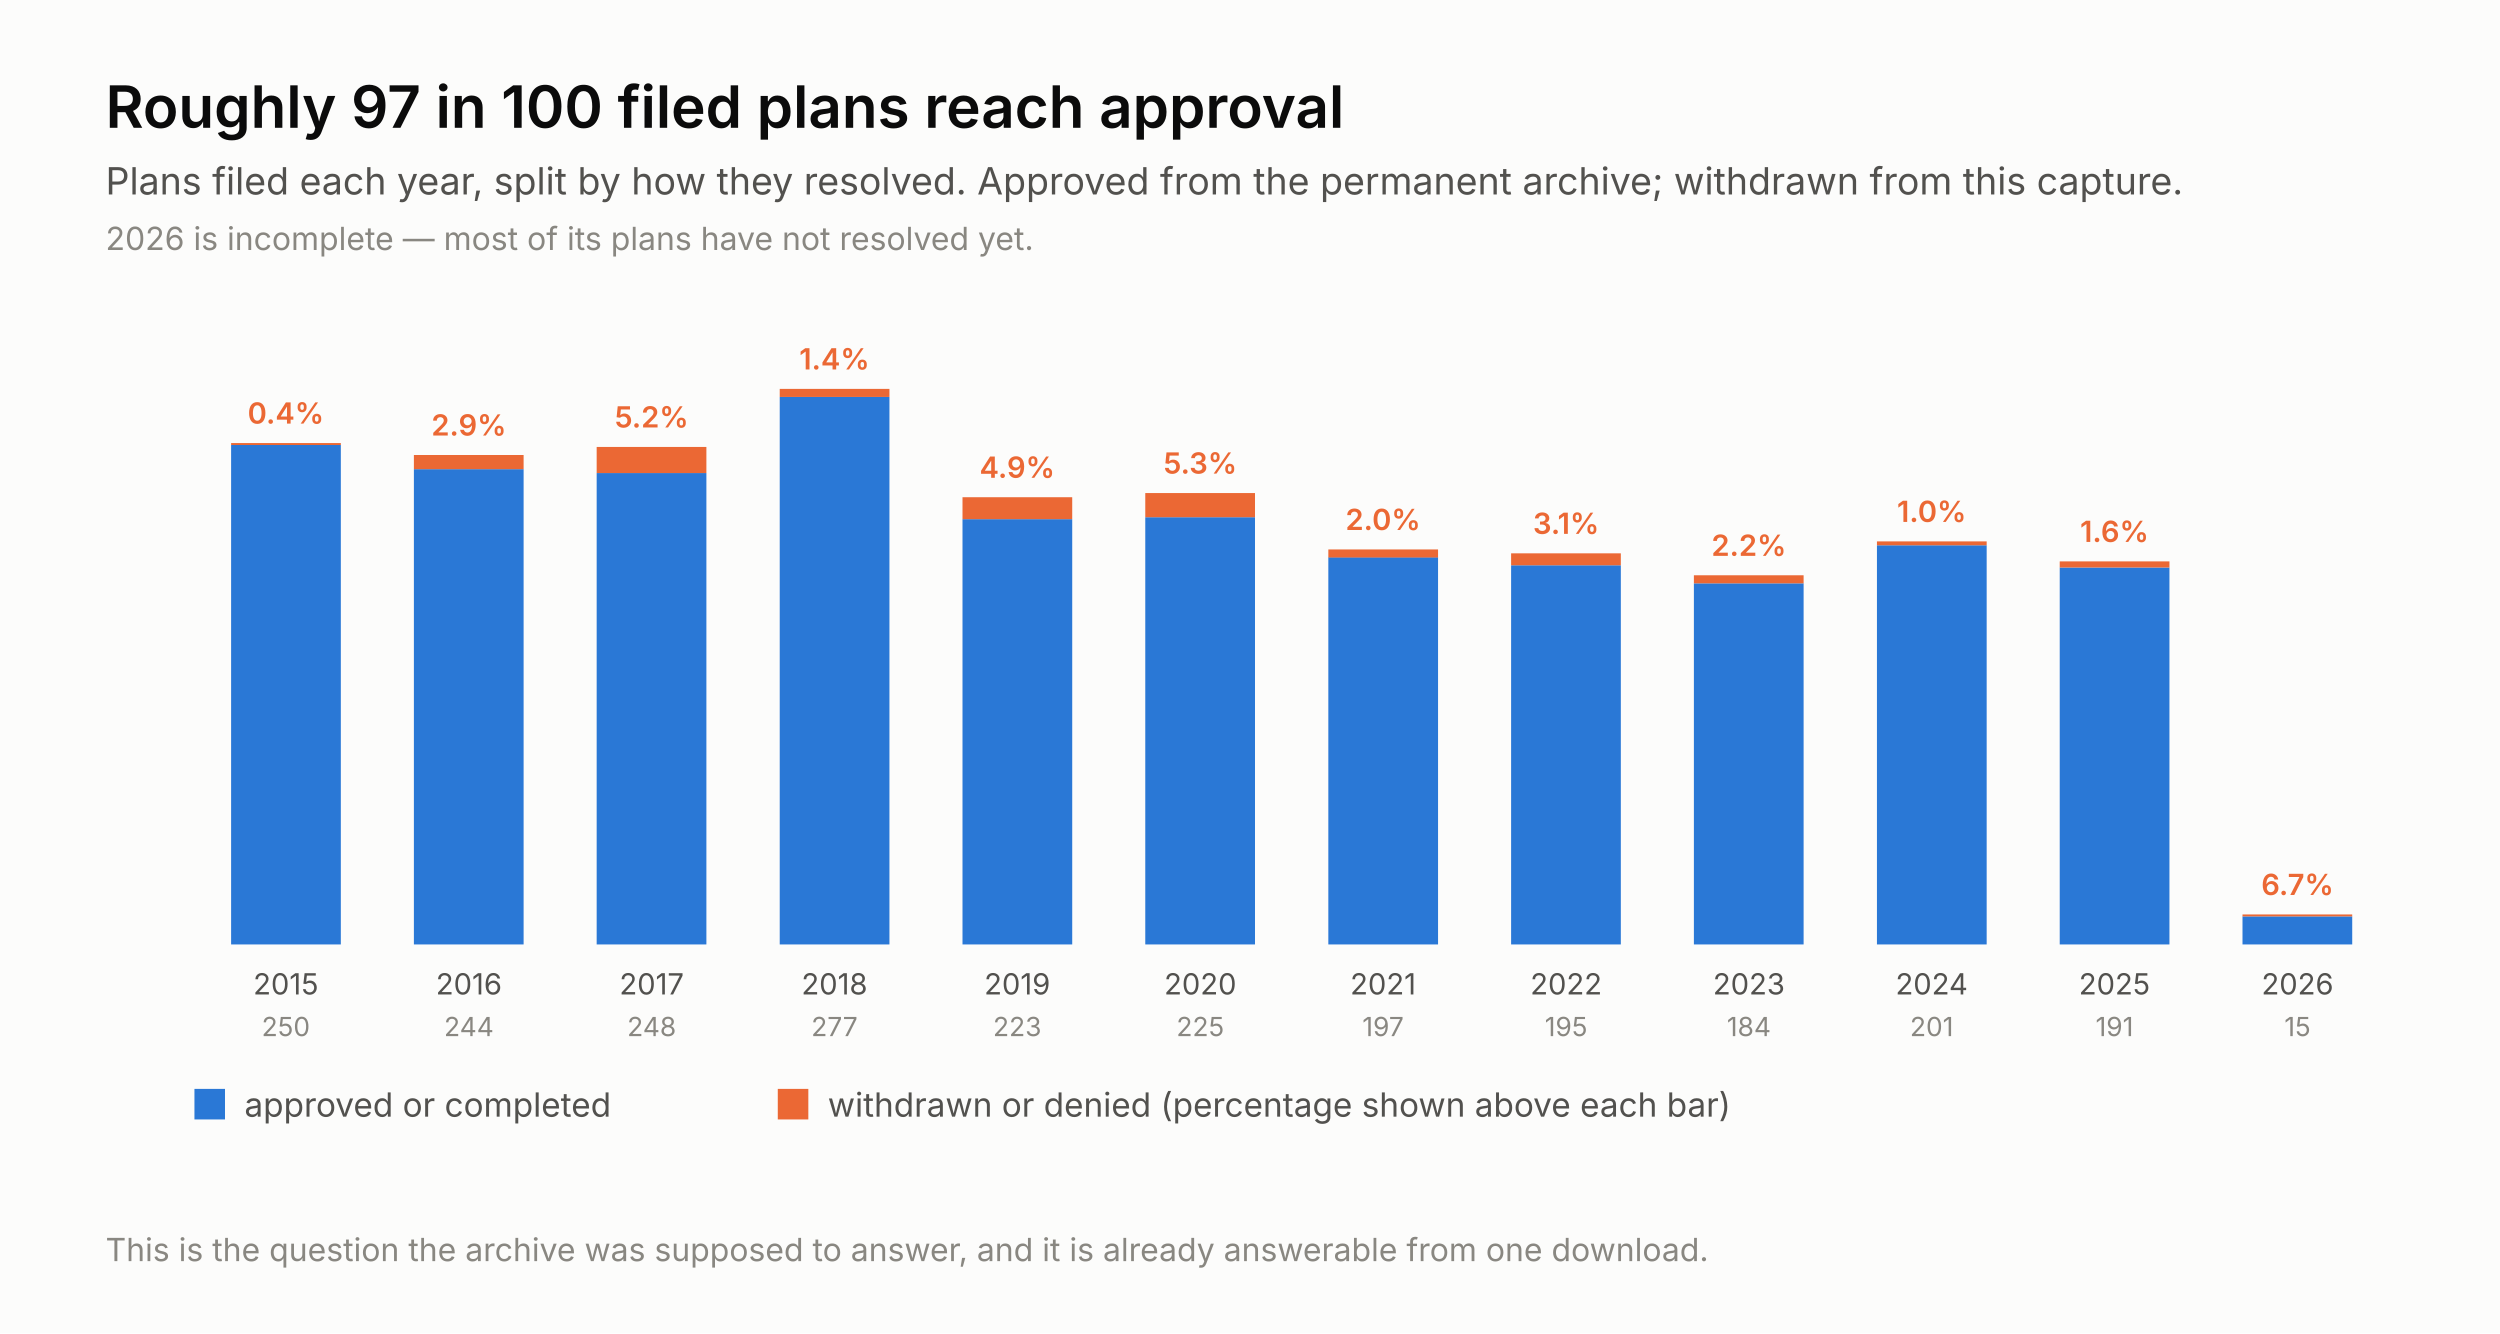
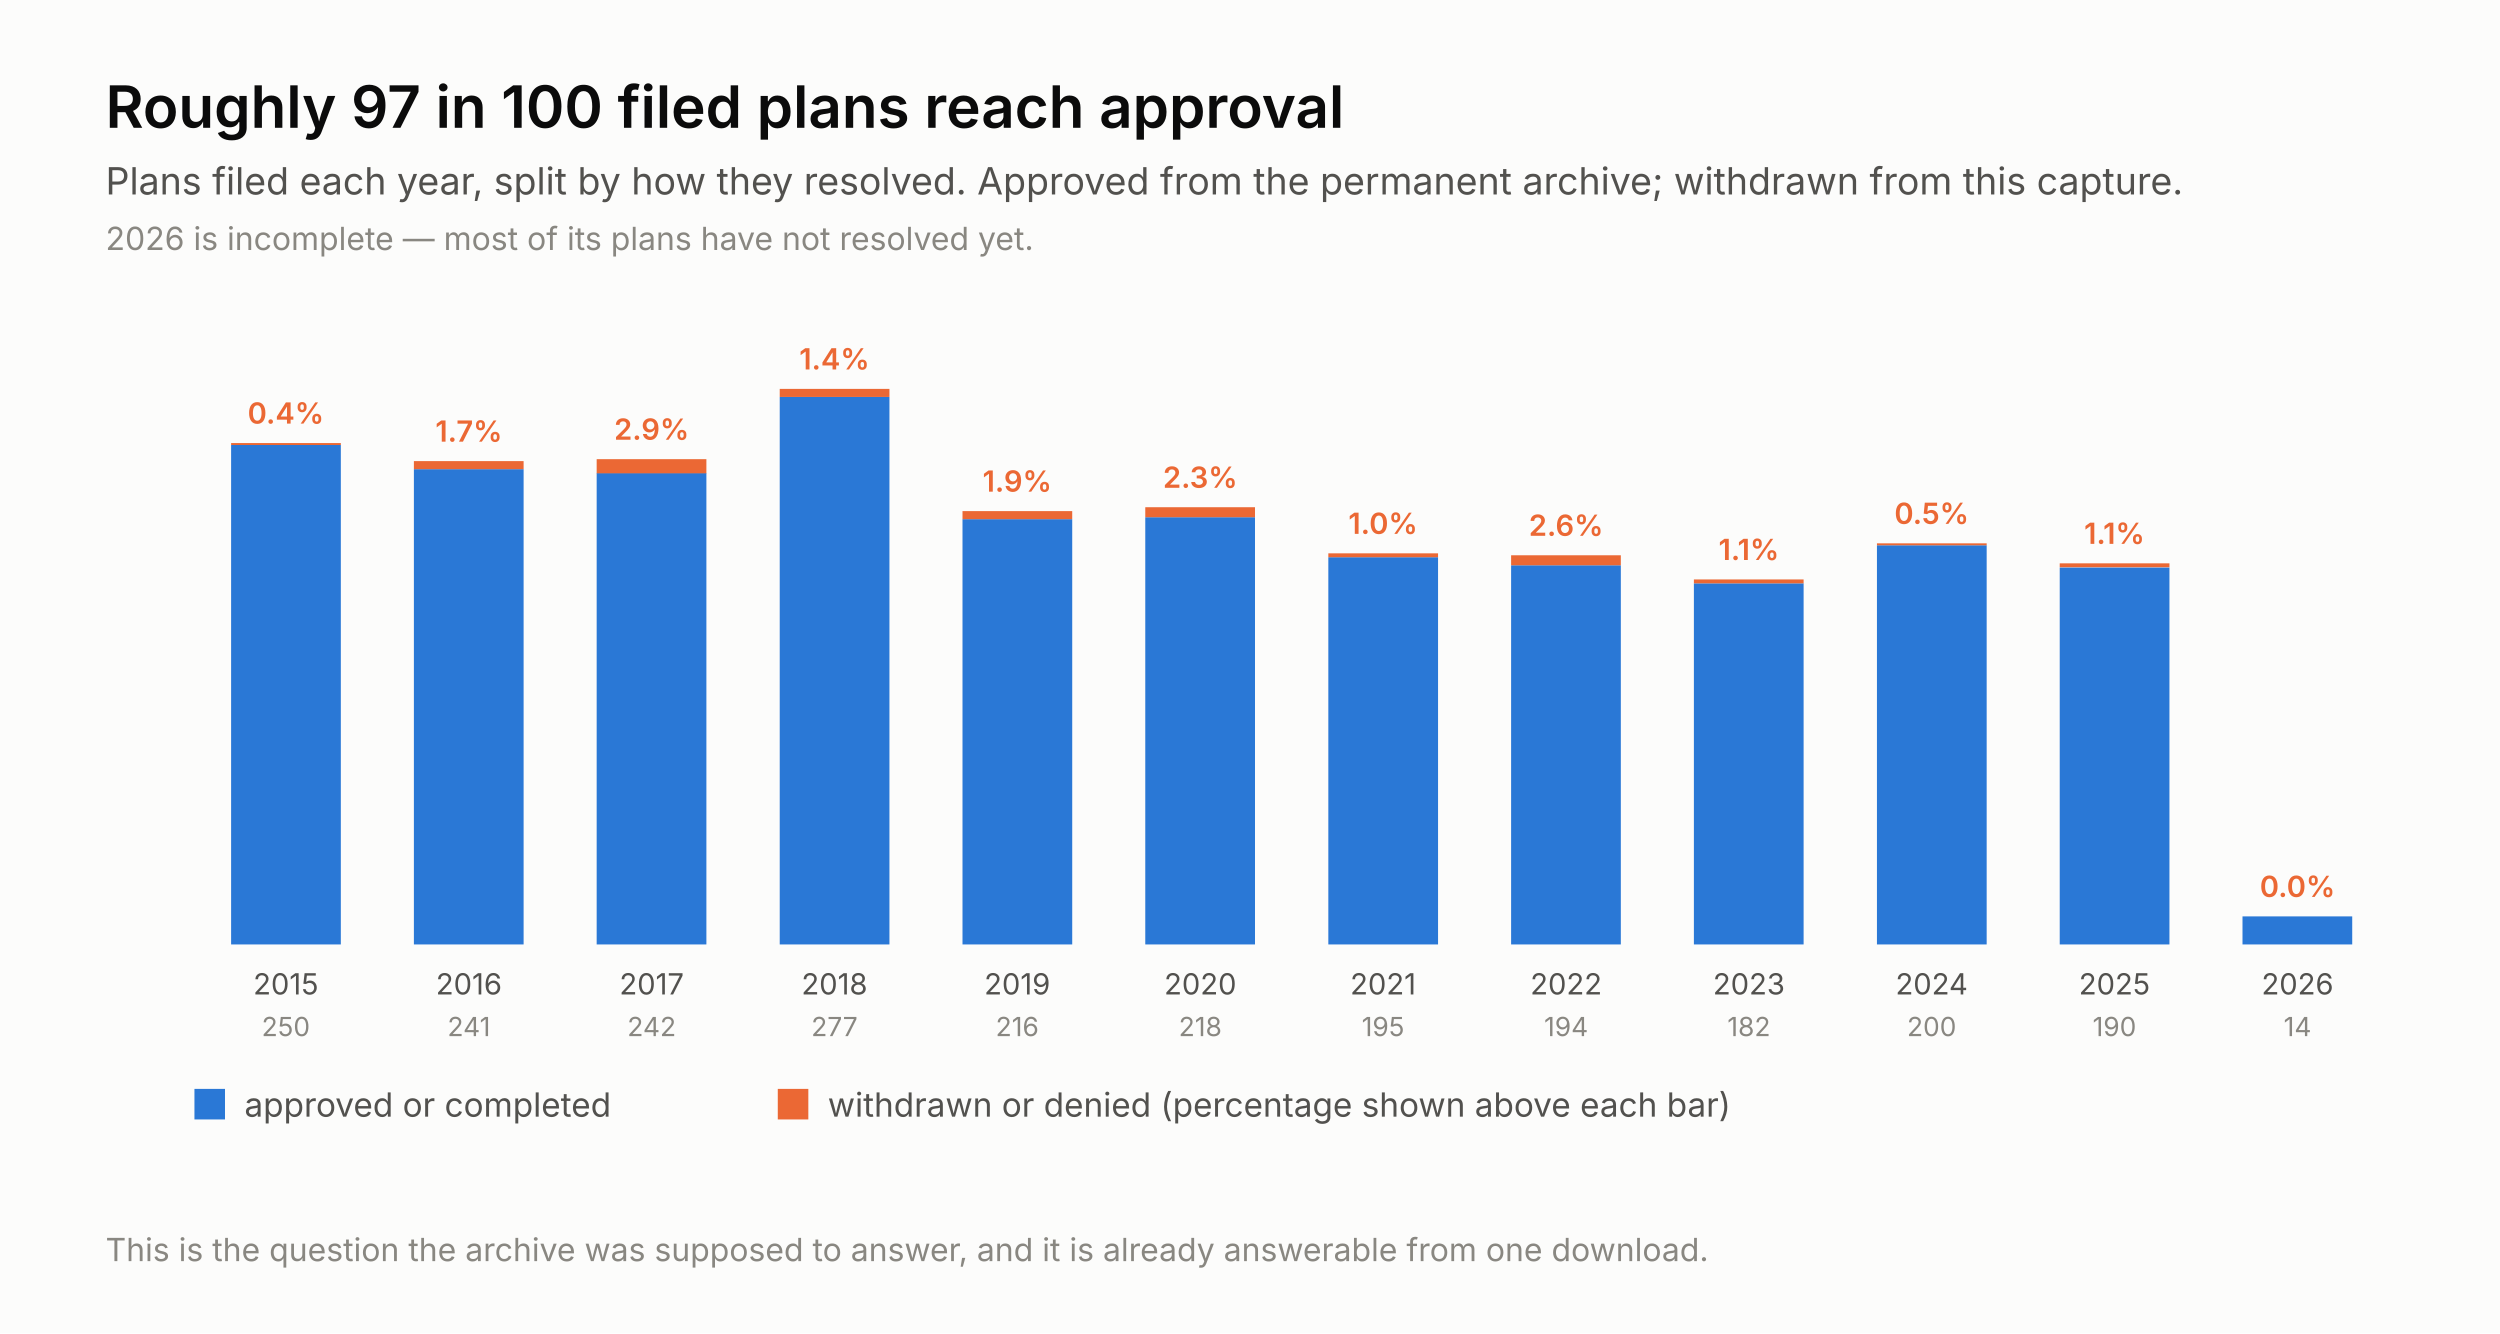
<svg xmlns="http://www.w3.org/2000/svg" width="900" height="480" viewBox="0 0 900 480">
  <rect width="900" height="480" fill="#fcfcfb" />
  <text x="38.0" y="46.0" font-family="system-ui, -apple-system, &quot;Segoe UI&quot;, sans-serif" font-size="21" fill="#0b0b0b" text-anchor="start" font-weight="600" style="">Roughly 97 in 100 filed plans reach approval</text>
  <text x="38.0" y="70.0" font-family="system-ui, -apple-system, &quot;Segoe UI&quot;, sans-serif" font-size="13.5" fill="#52514e" text-anchor="start" font-weight="normal" style="">Plans filed each year, split by how they resolved. Approved from the permanent archive; withdrawn from this capture.</text>
  <text x="38.0" y="90.0" font-family="system-ui, -apple-system, &quot;Segoe UI&quot;, sans-serif" font-size="11.5" fill="#898781" text-anchor="start" font-weight="normal" style="">2026 is incomplete — most of its plans have not resolved yet.</text>
  <rect x="83.2" y="160.2" width="39.5" height="179.8" fill="#2a78d6" />
  <rect x="83.2" y="159.5" width="39.5" height="0.7" fill="#eb6834" />
  <text x="102.9" y="152.5" font-family="system-ui, -apple-system, &quot;Segoe UI&quot;, sans-serif" font-size="10.5" fill="#eb6834" text-anchor="middle" font-weight="600" style="font-variant-numeric: tabular-nums;">0.4%</text>
  <text x="102.9" y="358.0" font-family="system-ui, -apple-system, &quot;Segoe UI&quot;, sans-serif" font-size="10.5" fill="#52514e" text-anchor="middle" font-weight="normal" style="font-variant-numeric: tabular-nums;">2015</text>
  <text x="102.9" y="373.0" font-family="system-ui, -apple-system, &quot;Segoe UI&quot;, sans-serif" font-size="9.5" fill="#898781" text-anchor="middle" font-weight="normal" style="font-variant-numeric: tabular-nums;">250</text>
  <rect x="149.0" y="168.9" width="39.5" height="171.1" fill="#2a78d6" />
-   <rect x="149.0" y="163.8" width="39.5" height="5.1" fill="#eb6834" />
-   <text x="168.8" y="156.8" font-family="system-ui, -apple-system, &quot;Segoe UI&quot;, sans-serif" font-size="10.5" fill="#eb6834" text-anchor="middle" font-weight="600" style="font-variant-numeric: tabular-nums;">2.9%</text>
+   <rect x="149.0" y="166.0" width="39.5" height="2.9" fill="#eb6834" />
+   <text x="168.8" y="159.0" font-family="system-ui, -apple-system, &quot;Segoe UI&quot;, sans-serif" font-size="10.5" fill="#eb6834" text-anchor="middle" font-weight="600" style="font-variant-numeric: tabular-nums;">1.7%</text>
  <text x="168.8" y="358.0" font-family="system-ui, -apple-system, &quot;Segoe UI&quot;, sans-serif" font-size="10.5" fill="#52514e" text-anchor="middle" font-weight="normal" style="font-variant-numeric: tabular-nums;">2016</text>
-   <text x="168.8" y="373.0" font-family="system-ui, -apple-system, &quot;Segoe UI&quot;, sans-serif" font-size="9.5" fill="#898781" text-anchor="middle" font-weight="normal" style="font-variant-numeric: tabular-nums;">244</text>
+   <text x="168.8" y="373.0" font-family="system-ui, -apple-system, &quot;Segoe UI&quot;, sans-serif" font-size="9.5" fill="#898781" text-anchor="middle" font-weight="normal" style="font-variant-numeric: tabular-nums;">241</text>
  <rect x="214.8" y="170.3" width="39.5" height="169.7" fill="#2a78d6" />
-   <rect x="214.8" y="160.9" width="39.5" height="9.4" fill="#eb6834" />
-   <text x="234.6" y="153.9" font-family="system-ui, -apple-system, &quot;Segoe UI&quot;, sans-serif" font-size="10.5" fill="#eb6834" text-anchor="middle" font-weight="600" style="font-variant-numeric: tabular-nums;">5.2%</text>
+   <rect x="214.8" y="165.3" width="39.5" height="5.1" fill="#eb6834" />
+   <text x="234.6" y="158.3" font-family="system-ui, -apple-system, &quot;Segoe UI&quot;, sans-serif" font-size="10.5" fill="#eb6834" text-anchor="middle" font-weight="600" style="font-variant-numeric: tabular-nums;">2.9%</text>
  <text x="234.6" y="358.0" font-family="system-ui, -apple-system, &quot;Segoe UI&quot;, sans-serif" font-size="10.5" fill="#52514e" text-anchor="middle" font-weight="normal" style="font-variant-numeric: tabular-nums;">2017</text>
-   <text x="234.6" y="373.0" font-family="system-ui, -apple-system, &quot;Segoe UI&quot;, sans-serif" font-size="9.5" fill="#898781" text-anchor="middle" font-weight="normal" style="font-variant-numeric: tabular-nums;">248</text>
+   <text x="234.6" y="373.0" font-family="system-ui, -apple-system, &quot;Segoe UI&quot;, sans-serif" font-size="9.5" fill="#898781" text-anchor="middle" font-weight="normal" style="font-variant-numeric: tabular-nums;">242</text>
  <rect x="280.7" y="142.9" width="39.5" height="197.1" fill="#2a78d6" />
  <rect x="280.7" y="140.0" width="39.5" height="2.9" fill="#eb6834" />
  <text x="300.4" y="133.0" font-family="system-ui, -apple-system, &quot;Segoe UI&quot;, sans-serif" font-size="10.5" fill="#eb6834" text-anchor="middle" font-weight="600" style="font-variant-numeric: tabular-nums;">1.4%</text>
  <text x="300.4" y="358.0" font-family="system-ui, -apple-system, &quot;Segoe UI&quot;, sans-serif" font-size="10.5" fill="#52514e" text-anchor="middle" font-weight="normal" style="font-variant-numeric: tabular-nums;">2018</text>
  <text x="300.4" y="373.0" font-family="system-ui, -apple-system, &quot;Segoe UI&quot;, sans-serif" font-size="9.5" fill="#898781" text-anchor="middle" font-weight="normal" style="font-variant-numeric: tabular-nums;">277</text>
  <rect x="346.5" y="186.9" width="39.5" height="153.1" fill="#2a78d6" />
-   <rect x="346.5" y="179.0" width="39.5" height="7.9" fill="#eb6834" />
-   <text x="366.2" y="172.0" font-family="system-ui, -apple-system, &quot;Segoe UI&quot;, sans-serif" font-size="10.5" fill="#eb6834" text-anchor="middle" font-weight="600" style="font-variant-numeric: tabular-nums;">4.9%</text>
+   <rect x="346.5" y="184.0" width="39.5" height="2.9" fill="#eb6834" />
+   <text x="366.2" y="177.0" font-family="system-ui, -apple-system, &quot;Segoe UI&quot;, sans-serif" font-size="10.5" fill="#eb6834" text-anchor="middle" font-weight="600" style="font-variant-numeric: tabular-nums;">1.9%</text>
  <text x="366.2" y="358.0" font-family="system-ui, -apple-system, &quot;Segoe UI&quot;, sans-serif" font-size="10.5" fill="#52514e" text-anchor="middle" font-weight="normal" style="font-variant-numeric: tabular-nums;">2019</text>
-   <text x="366.2" y="373.0" font-family="system-ui, -apple-system, &quot;Segoe UI&quot;, sans-serif" font-size="9.5" fill="#898781" text-anchor="middle" font-weight="normal" style="font-variant-numeric: tabular-nums;">223</text>
+   <text x="366.2" y="373.0" font-family="system-ui, -apple-system, &quot;Segoe UI&quot;, sans-serif" font-size="9.5" fill="#898781" text-anchor="middle" font-weight="normal" style="font-variant-numeric: tabular-nums;">216</text>
  <rect x="412.3" y="186.2" width="39.5" height="153.8" fill="#2a78d6" />
-   <rect x="412.3" y="177.5" width="39.5" height="8.7" fill="#eb6834" />
-   <text x="432.1" y="170.5" font-family="system-ui, -apple-system, &quot;Segoe UI&quot;, sans-serif" font-size="10.5" fill="#eb6834" text-anchor="middle" font-weight="600" style="font-variant-numeric: tabular-nums;">5.3%</text>
+   <rect x="412.3" y="182.6" width="39.5" height="3.6" fill="#eb6834" />
+   <text x="432.1" y="175.6" font-family="system-ui, -apple-system, &quot;Segoe UI&quot;, sans-serif" font-size="10.5" fill="#eb6834" text-anchor="middle" font-weight="600" style="font-variant-numeric: tabular-nums;">2.3%</text>
  <text x="432.1" y="358.0" font-family="system-ui, -apple-system, &quot;Segoe UI&quot;, sans-serif" font-size="10.5" fill="#52514e" text-anchor="middle" font-weight="normal" style="font-variant-numeric: tabular-nums;">2020</text>
-   <text x="432.1" y="373.0" font-family="system-ui, -apple-system, &quot;Segoe UI&quot;, sans-serif" font-size="9.5" fill="#898781" text-anchor="middle" font-weight="normal" style="font-variant-numeric: tabular-nums;">225</text>
+   <text x="432.1" y="373.0" font-family="system-ui, -apple-system, &quot;Segoe UI&quot;, sans-serif" font-size="9.5" fill="#898781" text-anchor="middle" font-weight="normal" style="font-variant-numeric: tabular-nums;">218</text>
  <rect x="478.2" y="200.6" width="39.5" height="139.4" fill="#2a78d6" />
-   <rect x="478.2" y="197.8" width="39.5" height="2.9" fill="#eb6834" />
-   <text x="497.9" y="190.8" font-family="system-ui, -apple-system, &quot;Segoe UI&quot;, sans-serif" font-size="10.5" fill="#eb6834" text-anchor="middle" font-weight="600" style="font-variant-numeric: tabular-nums;">2.0%</text>
+   <rect x="478.2" y="199.2" width="39.5" height="1.4" fill="#eb6834" />
+   <text x="497.9" y="192.2" font-family="system-ui, -apple-system, &quot;Segoe UI&quot;, sans-serif" font-size="10.5" fill="#eb6834" text-anchor="middle" font-weight="600" style="font-variant-numeric: tabular-nums;">1.0%</text>
  <text x="497.9" y="358.0" font-family="system-ui, -apple-system, &quot;Segoe UI&quot;, sans-serif" font-size="10.5" fill="#52514e" text-anchor="middle" font-weight="normal" style="font-variant-numeric: tabular-nums;">2021</text>
-   <text x="497.9" y="373.0" font-family="system-ui, -apple-system, &quot;Segoe UI&quot;, sans-serif" font-size="9.5" fill="#898781" text-anchor="middle" font-weight="normal" style="font-variant-numeric: tabular-nums;">197</text>
+   <text x="497.9" y="373.0" font-family="system-ui, -apple-system, &quot;Segoe UI&quot;, sans-serif" font-size="9.5" fill="#898781" text-anchor="middle" font-weight="normal" style="font-variant-numeric: tabular-nums;">195</text>
  <rect x="544.0" y="203.5" width="39.5" height="136.5" fill="#2a78d6" />
-   <rect x="544.0" y="199.2" width="39.5" height="4.3" fill="#eb6834" />
-   <text x="563.8" y="192.2" font-family="system-ui, -apple-system, &quot;Segoe UI&quot;, sans-serif" font-size="10.5" fill="#eb6834" text-anchor="middle" font-weight="600" style="font-variant-numeric: tabular-nums;">3.1%</text>
+   <rect x="544.0" y="199.9" width="39.5" height="3.6" fill="#eb6834" />
+   <text x="563.8" y="192.9" font-family="system-ui, -apple-system, &quot;Segoe UI&quot;, sans-serif" font-size="10.5" fill="#eb6834" text-anchor="middle" font-weight="600" style="font-variant-numeric: tabular-nums;">2.6%</text>
  <text x="563.8" y="358.0" font-family="system-ui, -apple-system, &quot;Segoe UI&quot;, sans-serif" font-size="10.5" fill="#52514e" text-anchor="middle" font-weight="normal" style="font-variant-numeric: tabular-nums;">2022</text>
-   <text x="563.8" y="373.0" font-family="system-ui, -apple-system, &quot;Segoe UI&quot;, sans-serif" font-size="9.5" fill="#898781" text-anchor="middle" font-weight="normal" style="font-variant-numeric: tabular-nums;">195</text>
+   <text x="563.8" y="373.0" font-family="system-ui, -apple-system, &quot;Segoe UI&quot;, sans-serif" font-size="9.5" fill="#898781" text-anchor="middle" font-weight="normal" style="font-variant-numeric: tabular-nums;">194</text>
  <rect x="609.8" y="210.0" width="39.5" height="130.0" fill="#2a78d6" />
-   <rect x="609.8" y="207.1" width="39.5" height="2.9" fill="#eb6834" />
-   <text x="629.6" y="200.1" font-family="system-ui, -apple-system, &quot;Segoe UI&quot;, sans-serif" font-size="10.5" fill="#eb6834" text-anchor="middle" font-weight="600" style="font-variant-numeric: tabular-nums;">2.2%</text>
+   <rect x="609.8" y="208.6" width="39.5" height="1.4" fill="#eb6834" />
+   <text x="629.6" y="201.6" font-family="system-ui, -apple-system, &quot;Segoe UI&quot;, sans-serif" font-size="10.5" fill="#eb6834" text-anchor="middle" font-weight="600" style="font-variant-numeric: tabular-nums;">1.1%</text>
  <text x="629.6" y="358.0" font-family="system-ui, -apple-system, &quot;Segoe UI&quot;, sans-serif" font-size="10.5" fill="#52514e" text-anchor="middle" font-weight="normal" style="font-variant-numeric: tabular-nums;">2023</text>
-   <text x="629.6" y="373.0" font-family="system-ui, -apple-system, &quot;Segoe UI&quot;, sans-serif" font-size="9.5" fill="#898781" text-anchor="middle" font-weight="normal" style="font-variant-numeric: tabular-nums;">184</text>
+   <text x="629.6" y="373.0" font-family="system-ui, -apple-system, &quot;Segoe UI&quot;, sans-serif" font-size="9.5" fill="#898781" text-anchor="middle" font-weight="normal" style="font-variant-numeric: tabular-nums;">182</text>
  <rect x="675.7" y="196.3" width="39.5" height="143.7" fill="#2a78d6" />
-   <rect x="675.7" y="194.9" width="39.5" height="1.4" fill="#eb6834" />
-   <text x="695.4" y="187.9" font-family="system-ui, -apple-system, &quot;Segoe UI&quot;, sans-serif" font-size="10.5" fill="#eb6834" text-anchor="middle" font-weight="600" style="font-variant-numeric: tabular-nums;">1.0%</text>
+   <rect x="675.7" y="195.6" width="39.5" height="0.7" fill="#eb6834" />
+   <text x="695.4" y="188.6" font-family="system-ui, -apple-system, &quot;Segoe UI&quot;, sans-serif" font-size="10.5" fill="#eb6834" text-anchor="middle" font-weight="600" style="font-variant-numeric: tabular-nums;">0.5%</text>
  <text x="695.4" y="358.0" font-family="system-ui, -apple-system, &quot;Segoe UI&quot;, sans-serif" font-size="10.5" fill="#52514e" text-anchor="middle" font-weight="normal" style="font-variant-numeric: tabular-nums;">2024</text>
-   <text x="695.4" y="373.0" font-family="system-ui, -apple-system, &quot;Segoe UI&quot;, sans-serif" font-size="9.5" fill="#898781" text-anchor="middle" font-weight="normal" style="font-variant-numeric: tabular-nums;">201</text>
+   <text x="695.4" y="373.0" font-family="system-ui, -apple-system, &quot;Segoe UI&quot;, sans-serif" font-size="9.5" fill="#898781" text-anchor="middle" font-weight="normal" style="font-variant-numeric: tabular-nums;">200</text>
  <rect x="741.5" y="204.3" width="39.5" height="135.7" fill="#2a78d6" />
-   <rect x="741.5" y="202.1" width="39.5" height="2.2" fill="#eb6834" />
-   <text x="761.2" y="195.1" font-family="system-ui, -apple-system, &quot;Segoe UI&quot;, sans-serif" font-size="10.5" fill="#eb6834" text-anchor="middle" font-weight="600" style="font-variant-numeric: tabular-nums;">1.6%</text>
+   <rect x="741.5" y="202.8" width="39.5" height="1.4" fill="#eb6834" />
+   <text x="761.2" y="195.8" font-family="system-ui, -apple-system, &quot;Segoe UI&quot;, sans-serif" font-size="10.5" fill="#eb6834" text-anchor="middle" font-weight="600" style="font-variant-numeric: tabular-nums;">1.1%</text>
  <text x="761.2" y="358.0" font-family="system-ui, -apple-system, &quot;Segoe UI&quot;, sans-serif" font-size="10.5" fill="#52514e" text-anchor="middle" font-weight="normal" style="font-variant-numeric: tabular-nums;">2025</text>
-   <text x="761.2" y="373.0" font-family="system-ui, -apple-system, &quot;Segoe UI&quot;, sans-serif" font-size="9.5" fill="#898781" text-anchor="middle" font-weight="normal" style="font-variant-numeric: tabular-nums;">191</text>
+   <text x="761.2" y="373.0" font-family="system-ui, -apple-system, &quot;Segoe UI&quot;, sans-serif" font-size="9.5" fill="#898781" text-anchor="middle" font-weight="normal" style="font-variant-numeric: tabular-nums;">190</text>
  <rect x="807.3" y="329.9" width="39.5" height="10.1" fill="#2a78d6" />
-   <rect x="807.3" y="329.2" width="39.5" height="0.7" fill="#eb6834" />
-   <text x="827.1" y="322.2" font-family="system-ui, -apple-system, &quot;Segoe UI&quot;, sans-serif" font-size="10.5" fill="#eb6834" text-anchor="middle" font-weight="600" style="font-variant-numeric: tabular-nums;">6.7%</text>
+   <rect x="807.3" y="329.9" width="39.5" height="0.0" fill="#eb6834" />
+   <text x="827.1" y="322.9" font-family="system-ui, -apple-system, &quot;Segoe UI&quot;, sans-serif" font-size="10.5" fill="#eb6834" text-anchor="middle" font-weight="600" style="font-variant-numeric: tabular-nums;">0.0%</text>
  <text x="827.1" y="358.0" font-family="system-ui, -apple-system, &quot;Segoe UI&quot;, sans-serif" font-size="10.5" fill="#52514e" text-anchor="middle" font-weight="normal" style="font-variant-numeric: tabular-nums;">2026</text>
-   <text x="827.1" y="373.0" font-family="system-ui, -apple-system, &quot;Segoe UI&quot;, sans-serif" font-size="9.5" fill="#898781" text-anchor="middle" font-weight="normal" style="font-variant-numeric: tabular-nums;">15</text>
+   <text x="827.1" y="373.0" font-family="system-ui, -apple-system, &quot;Segoe UI&quot;, sans-serif" font-size="9.5" fill="#898781" text-anchor="middle" font-weight="normal" style="font-variant-numeric: tabular-nums;">14</text>
  <rect x="70" y="392" width="11" height="11" fill="#2a78d6" />
  <text x="88.0" y="402.0" font-family="system-ui, -apple-system, &quot;Segoe UI&quot;, sans-serif" font-size="12" fill="#52514e" text-anchor="start" font-weight="normal" style="">approved or completed</text>
  <rect x="280" y="392" width="11" height="11" fill="#eb6834" />
  <text x="298.0" y="402.0" font-family="system-ui, -apple-system, &quot;Segoe UI&quot;, sans-serif" font-size="12" fill="#52514e" text-anchor="start" font-weight="normal" style="">withdrawn or denied (percentage shown above each bar)</text>
  <text x="38.0" y="454.0" font-family="system-ui, -apple-system, &quot;Segoe UI&quot;, sans-serif" font-size="11.5" fill="#898781" text-anchor="start" font-weight="normal" style="">This is the question the archive was supposed to answer, and it is already answerable from one download.</text>
</svg>
